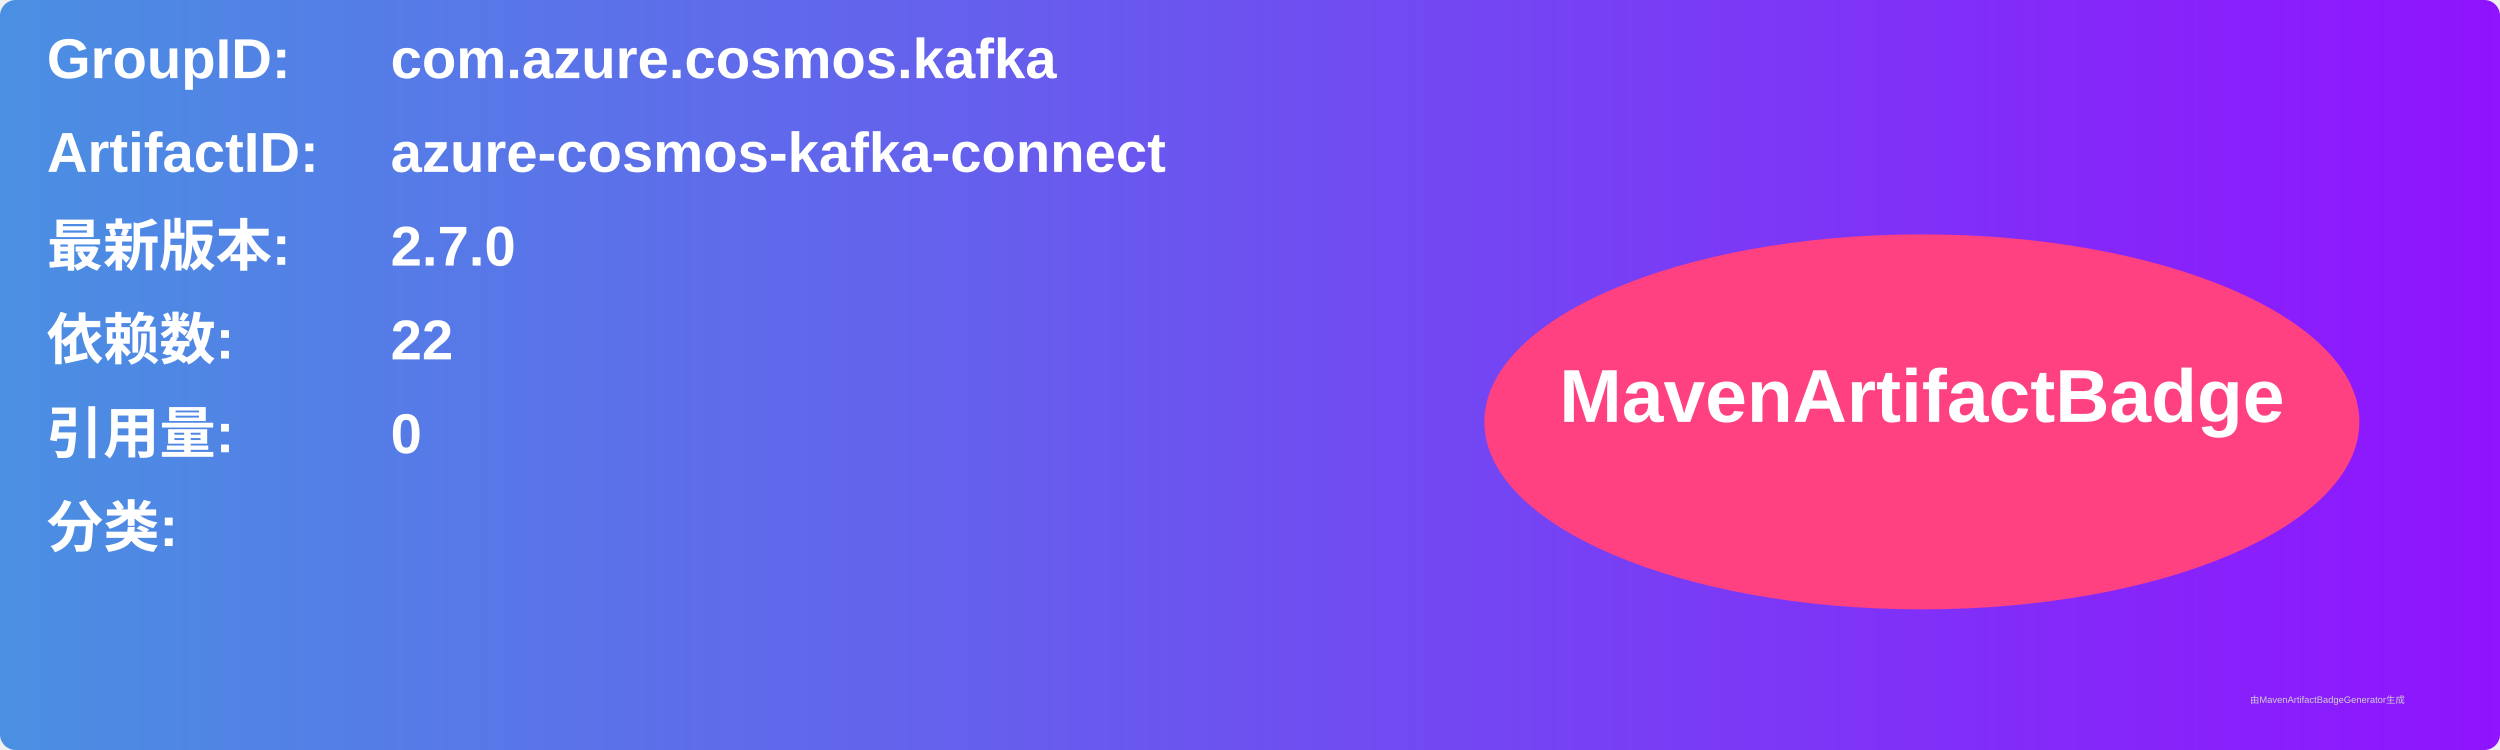
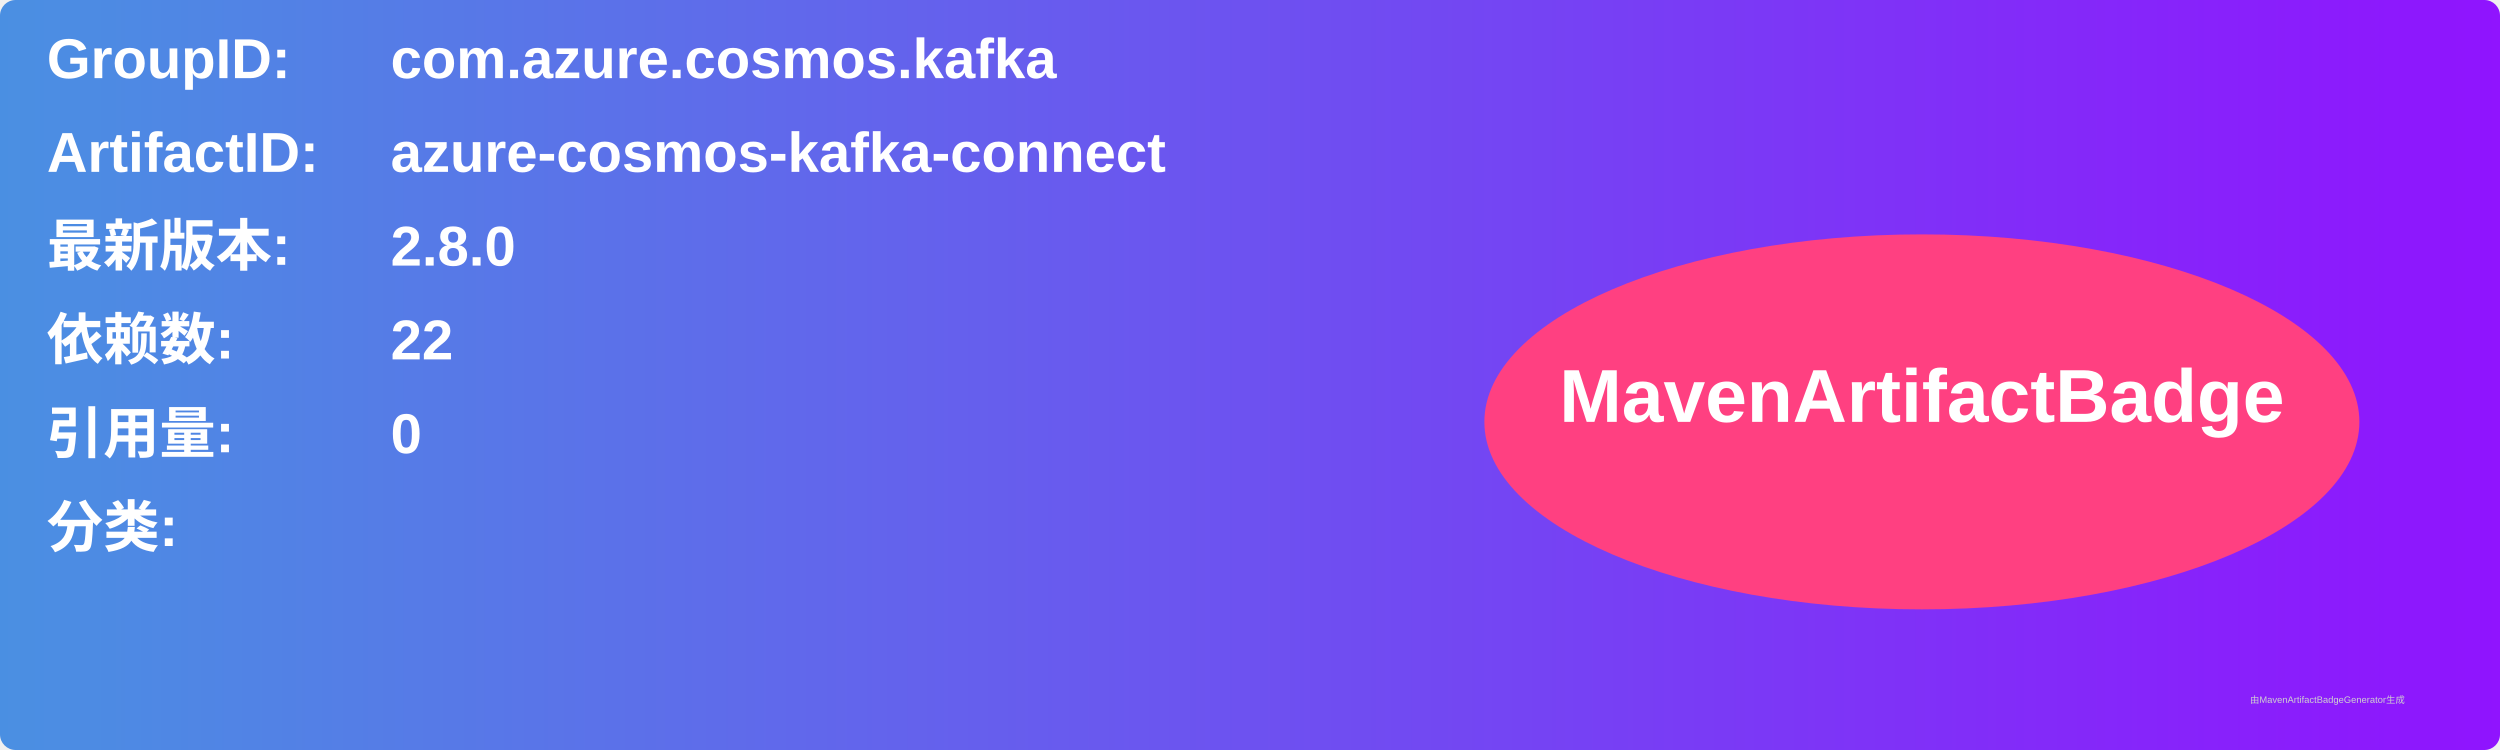
<svg xmlns="http://www.w3.org/2000/svg" width="800" height="240" viewBox="0 0 800 240">
  <linearGradient id="grad" x1="0%" y1="0%" x2="100%" y2="0%">
    <stop offset="0%" stop-color="#4a90e2" />
    <stop offset="100%" stop-color="#9013fe" />
  </linearGradient>
  <rect width="100%" height="100%" rx="5" ry="5" fill="url(#grad)" />
  <g transform="translate(15, 15)">
    <text x="0" y="10" font-family="Arial" font-size="18" fill="white" font-weight="bold" width="260">GroupID:</text>
    <text x="110" y="10" font-family="Arial" font-size="18" fill="white" font-weight="bold" width="460">com.azure.cosmos.kafka</text>
    <text x="0" y="40" font-family="Arial" font-size="18" fill="white" font-weight="bold" width="260">ArtifactID:</text>
    <text x="110" y="40" font-family="Arial" font-size="18" fill="white" font-weight="bold" width="460">azure-cosmos-kafka-connect</text>
    <text x="0" y="70" font-family="Arial" font-size="18" fill="white" font-weight="bold">最新版本:</text>
    <text x="110" y="70" font-family="Arial" font-size="18" fill="white" font-weight="bold">
-       <tspan font-weight="bold">2.7.0</tspan>
+       <tspan font-weight="bold">2.8.0</tspan>
    </text>
    <text x="0" y="100" font-family="Arial" font-size="18" fill="white" font-weight="bold">依赖数: </text>
    <text x="110" y="100" font-family="Arial" font-size="18" fill="white">
      <tspan font-weight="bold">22</tspan>
    </text>
    <text x="0" y="130" font-family="Arial" font-size="18" fill="white" font-weight="bold">引用量: </text>
    <text x="110" y="130" font-family="Arial" font-size="18" fill="white">
      <tspan font-weight="bold">0</tspan>
    </text>
    <text x="0" y="160" font-family="Arial" font-size="18" fill="white" font-weight="bold">分类:</text>
    <text x="10" y="190" font-family="Arial" font-size="10" fill="white">
      <tspan font-weight="bold" />
    </text>
    <ellipse cx="600" cy="120" rx="140" ry="60" fill="#ff4081" />
    <text x="600" y="120" text-anchor="middle" font-family="Arial" font-size="24" fill="white" font-weight="bold">MavenArtifactBadge</text>
  </g>
  <text x="720" y="225" font-family="Arial" font-size="3" fill="#d0d0d0">由MavenArtifactBadgeGenerator生成</text>
</svg>
